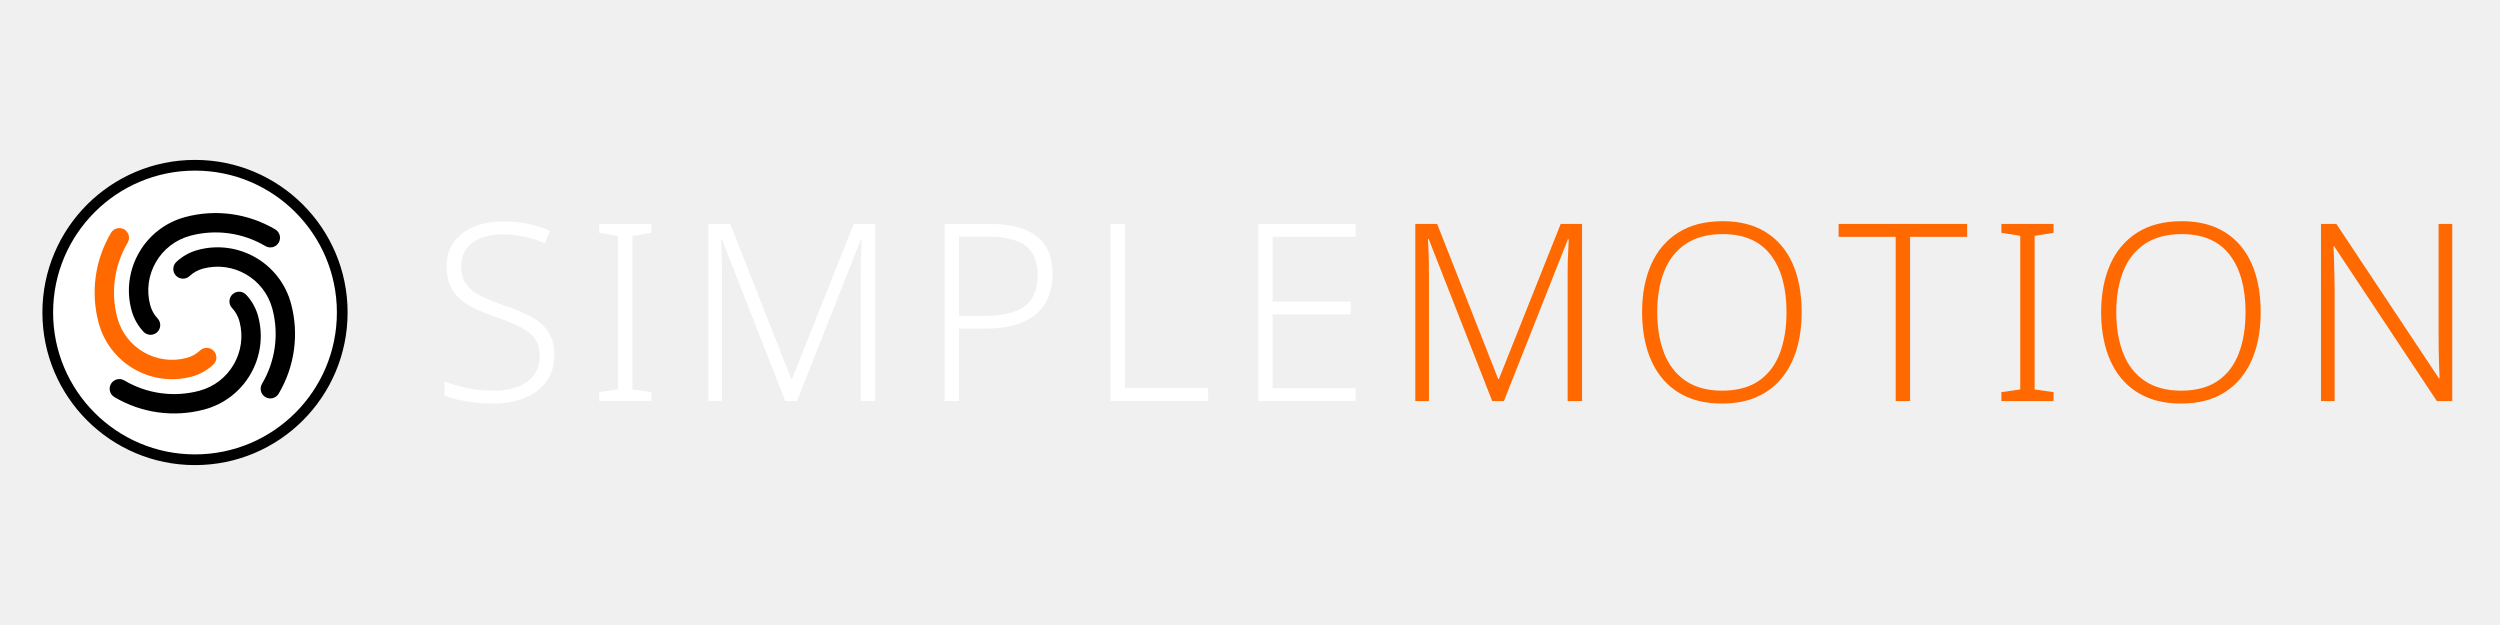
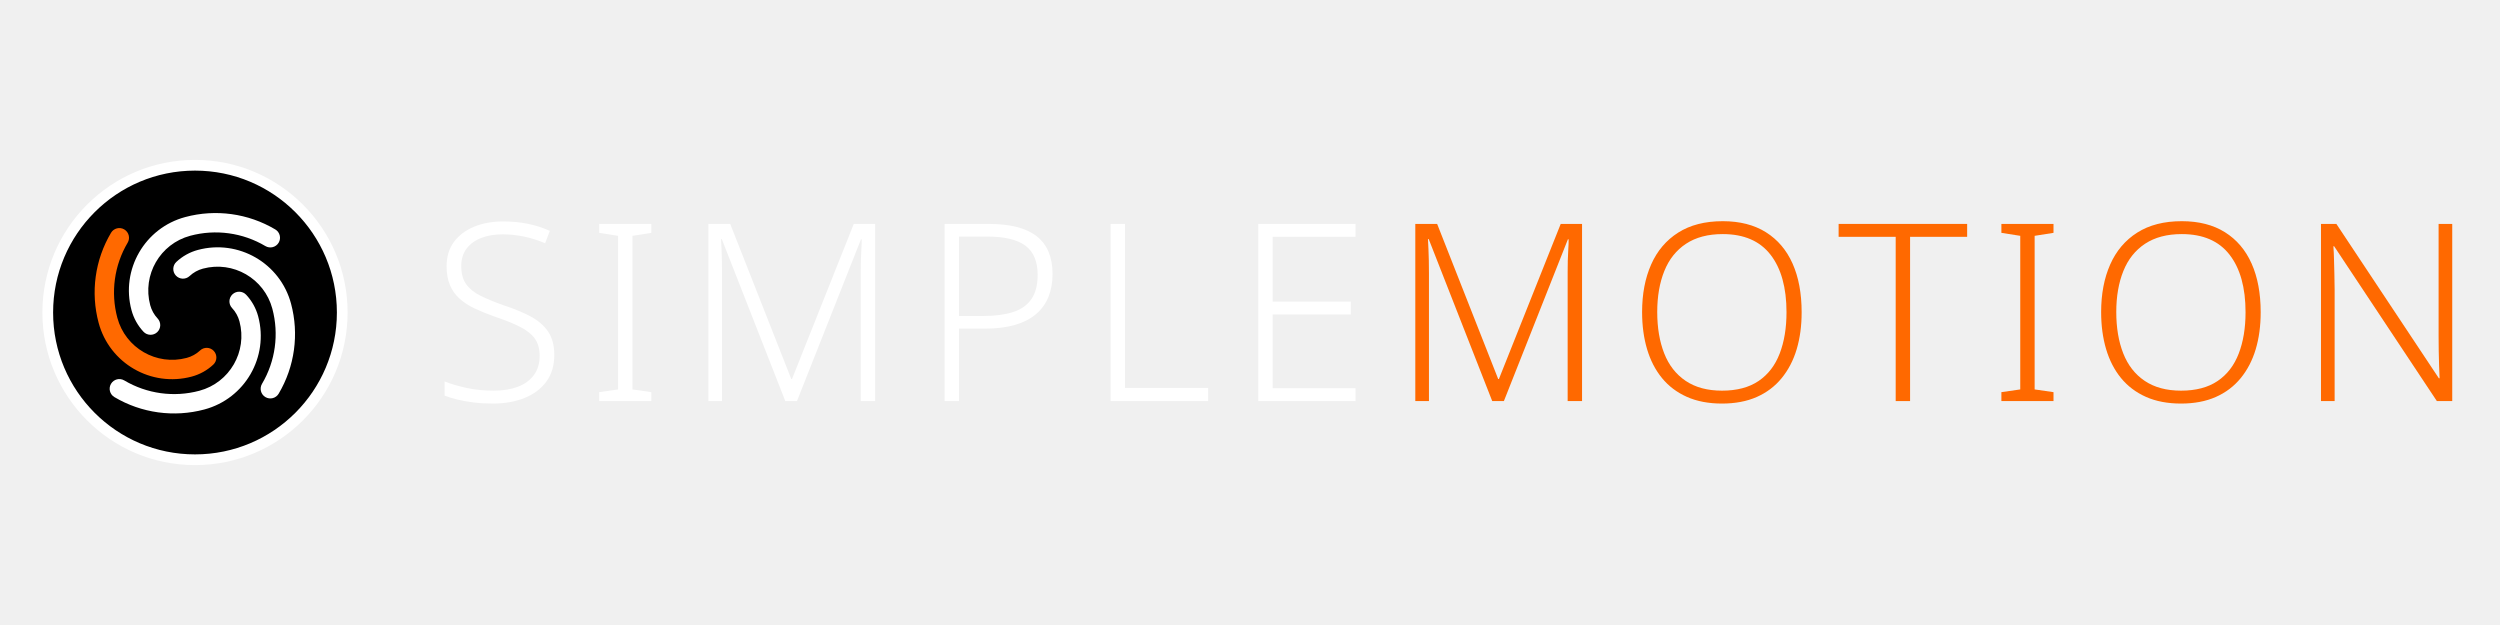
<svg xmlns="http://www.w3.org/2000/svg" version="1.1" width="240" height="60" viewBox="0 0 240 60">
  <g transform="translate(-0.1399,12.3213) scale(0.9448819)">
    <g transform="translate(2.96,-1.29)">
      <g transform="translate(-0.408,2.592) scale(0.068)">
-         <circle cx="256" cy="256" r="220" fill="#ffffff" stroke="#000000" stroke-width="16" />
+         <circle cx="256" cy="256" r="220" fill="#000000" stroke="#ffffff" stroke-width="16" />
        <g transform="translate(256,256) scale(8.125) translate(-43,-160)">
-           <path d="m 33.53,163.538 a 9.322,9.322 0 0 1 -2.206,-3.966 13.983,13.983 0 0 1 9.888,-17.126 21.525,21.525 0 0 1 16.55,2.277 1.78,1.78 0 0 1 -1.816,3.063 17.964,17.964 0 0 0 -13.812,-1.9 10.422,10.422 0 0 0 -7.37,12.765 5.761,5.761 0 0 0 1.363,2.451 1.78,1.78 0 1 1 -2.597,2.436 z" style="fill:#000000;stroke:none" />
+           <path d="m 33.53,163.538 a 9.322,9.322 0 0 1 -2.206,-3.966 13.983,13.983 0 0 1 9.888,-17.126 21.525,21.525 0 0 1 16.55,2.277 1.78,1.78 0 0 1 -1.816,3.063 17.964,17.964 0 0 0 -13.812,-1.9 10.422,10.422 0 0 0 -7.37,12.765 5.761,5.761 0 0 0 1.363,2.451 1.78,1.78 0 1 1 -2.597,2.436 z" style="fill:#ffffff;stroke:none" />
          <path d="m 46.37,169.578 a 9.322,9.322 0 0 1 -3.966,2.206 13.983,13.983 0 0 1 -17.126,-9.888 21.525,21.525 0 0 1 2.277,-16.55 1.78,1.78 0 0 1 3.063,1.816 17.964,17.964 0 0 0 -1.9,13.812 10.422,10.422 0 0 0 12.765,7.37 5.761,5.761 0 0 0 2.451,-1.363 1.78,1.78 0 1 1 2.436,2.597 z" style="fill:#ff6900;stroke:none" />
-           <path d="m 52.41,156.739 a 9.322,9.322 0 0 1 2.206,3.966 13.983,13.983 0 0 1 -9.888,17.126 21.525,21.525 0 0 1 -16.55,-2.277 1.78,1.78 0 0 1 1.816,-3.063 17.964,17.964 0 0 0 13.812,1.9 10.422,10.422 0 0 0 7.37,-12.765 5.761,5.761 0 0 0 -1.363,-2.451 1.78,1.78 0 1 1 2.597,-2.436 z" style="fill:#000000;stroke:none" />
-           <path d="m 39.57,150.699 a 9.322,9.322 0 0 1 3.966,-2.206 13.983,13.983 0 0 1 17.126,9.888 21.525,21.525 0 0 1 -2.277,16.55 1.78,1.78 0 0 1 -3.063,-1.816 17.964,17.964 0 0 0 1.9,-13.812 10.422,10.422 0 0 0 -12.765,-7.37 5.761,5.761 0 0 0 -2.451,1.363 1.78,1.78 0 1 1 -2.436,-2.597 z" style="fill:#000000;stroke:none" />
+           <path d="m 52.41,156.739 a 9.322,9.322 0 0 1 2.206,3.966 13.983,13.983 0 0 1 -9.888,17.126 21.525,21.525 0 0 1 -16.55,-2.277 1.78,1.78 0 0 1 1.816,-3.063 17.964,17.964 0 0 0 13.812,1.9 10.422,10.422 0 0 0 7.37,-12.765 5.761,5.761 0 0 0 -1.363,-2.451 1.78,1.78 0 1 1 2.597,-2.436 z" style="fill:#ffffff;stroke:none" />
+           <path d="m 39.57,150.699 a 9.322,9.322 0 0 1 3.966,-2.206 13.983,13.983 0 0 1 17.126,9.888 21.525,21.525 0 0 1 -2.277,16.55 1.78,1.78 0 0 1 -3.063,-1.816 17.964,17.964 0 0 0 1.9,-13.812 10.422,10.422 0 0 0 -12.765,-7.37 5.761,5.761 0 0 0 -2.451,1.363 1.78,1.78 0 1 1 -2.436,-2.597 z" style="fill:#ffffff;stroke:none" />
        </g>
      </g>
      <g transform="translate(41,0.92) scale(0.72)">
        <g style="fill:#ffffff;stroke:none" transform="translate(0,39.000) scale(0.035014,-0.035014)">
          <path transform="translate(0,0)" d="M496 186Q496 122 464.0 78.5Q432 35 376.0 12.5Q320 -10 249 -10Q206 -10 170.5 -5.5Q135 -1 106.0 6.0Q77 13 54 22V79Q92 64 142.5 53.0Q193 42 252 42Q307 42 348.5 57.5Q390 73 413.5 104.5Q437 136 437 182Q437 225 417.5 252.0Q398 279 357.5 299.5Q317 320 254 341Q209 357 173.5 374.0Q138 391 113.0 414.0Q88 437 75.0 468.5Q62 500 62 543Q62 602 92.0 642.0Q122 682 173.5 703.0Q225 724 290 724Q343 724 389.5 714.5Q436 705 478 686L459 636Q417 654 374.0 663.0Q331 672 288 672Q239 672 201.5 657.5Q164 643 142.5 614.5Q121 586 121 544Q121 499 141.0 471.0Q161 443 199.5 424.0Q238 405 292 386Q356 365 401.5 340.5Q447 316 471.5 279.5Q496 243 496 186Z" />
          <path transform="translate(626,0)" d="M261 0H51V36L127 47V666L51 678V714H261V678L185 666V47L261 36Z" />
          <path transform="translate(1017,0)" d="M410 0 154 653H151Q152 635 153.0 612.5Q154 590 154.5 565.5Q155 541 155 515V0H100V714H188L434 89H437L686 714H772V0H714V521Q714 543 714.5 566.0Q715 589 716.5 611.0Q718 633 718 652H715L457 0Z" />
          <path transform="translate(1969,0)" d="M278 714Q408 714 471.5 664.0Q535 614 535 512Q535 461 518.5 420.0Q502 379 468.5 350.5Q435 322 383.5 307.0Q332 292 263 292H158V0H100V714ZM272 663H158V343H257Q326 343 375.0 358.5Q424 374 449.5 410.5Q475 447 475 509Q475 589 426.0 626.0Q377 663 272 663Z" />
          <path transform="translate(2638,0)" d="M100 0V714H158V53H493V0Z" />
          <path transform="translate(3233,0)" d="M492 0H100V714H492V662H158V401H473V349H158V52H492Z" />
        </g>
        <g style="fill:#ff6900;stroke:none" transform="translate(135.364,39.000) scale(0.035014,-0.035014)">
          <path transform="translate(0,0)" d="M410 0 154 653H151Q152 635 153.0 612.5Q154 590 154.5 565.5Q155 541 155 515V0H100V714H188L434 89H437L686 714H772V0H714V521Q714 543 714.5 566.0Q715 589 716.5 611.0Q718 633 718 652H715L457 0Z" />
          <path transform="translate(952,0)" d="M705 358Q705 276 685.0 209.0Q665 142 624.5 92.5Q584 43 524.0 16.5Q464 -10 384 -10Q303 -10 242.5 17.0Q182 44 142.0 93.0Q102 142 82.0 209.5Q62 277 62 359Q62 468 98.5 550.5Q135 633 207.5 679.0Q280 725 387 725Q490 725 561.0 680.5Q632 636 668.5 554.0Q705 472 705 358ZM123 359Q123 264 151.0 192.5Q179 121 237.5 81.5Q296 42 384 42Q474 42 531.5 81.0Q589 120 616.5 191.5Q644 263 644 358Q644 507 579.5 590.0Q515 673 387 673Q298 673 239.0 634.0Q180 595 151.5 524.0Q123 453 123 359Z" />
          <path transform="translate(1800,0)" d="M294 0H236V662H6V714H524V662H294Z" />
          <path transform="translate(2411,0)" d="M261 0H51V36L127 47V666L51 678V714H261V678L185 666V47L261 36Z" />
          <path transform="translate(2802,0)" d="M705 358Q705 276 685.0 209.0Q665 142 624.5 92.5Q584 43 524.0 16.5Q464 -10 384 -10Q303 -10 242.5 17.0Q182 44 142.0 93.0Q102 142 82.0 209.5Q62 277 62 359Q62 468 98.5 550.5Q135 633 207.5 679.0Q280 725 387 725Q490 725 561.0 680.5Q632 636 668.5 554.0Q705 472 705 358ZM123 359Q123 264 151.0 192.5Q179 121 237.5 81.5Q296 42 384 42Q474 42 531.5 81.0Q589 120 616.5 191.5Q644 263 644 358Q644 507 579.5 590.0Q515 673 387 673Q298 673 239.0 634.0Q180 595 151.5 524.0Q123 453 123 359Z" />
          <path transform="translate(3650,0)" d="M629 0H567L153 624H150Q152 598 152.5 570.0Q153 542 154.0 512.5Q155 483 155 451V0H100V714H162L575 92H578Q577 113 576.0 142.0Q575 171 574.5 202.5Q574 234 574 261V714H629Z" />
        </g>
      </g>
    </g>
  </g>
</svg>
